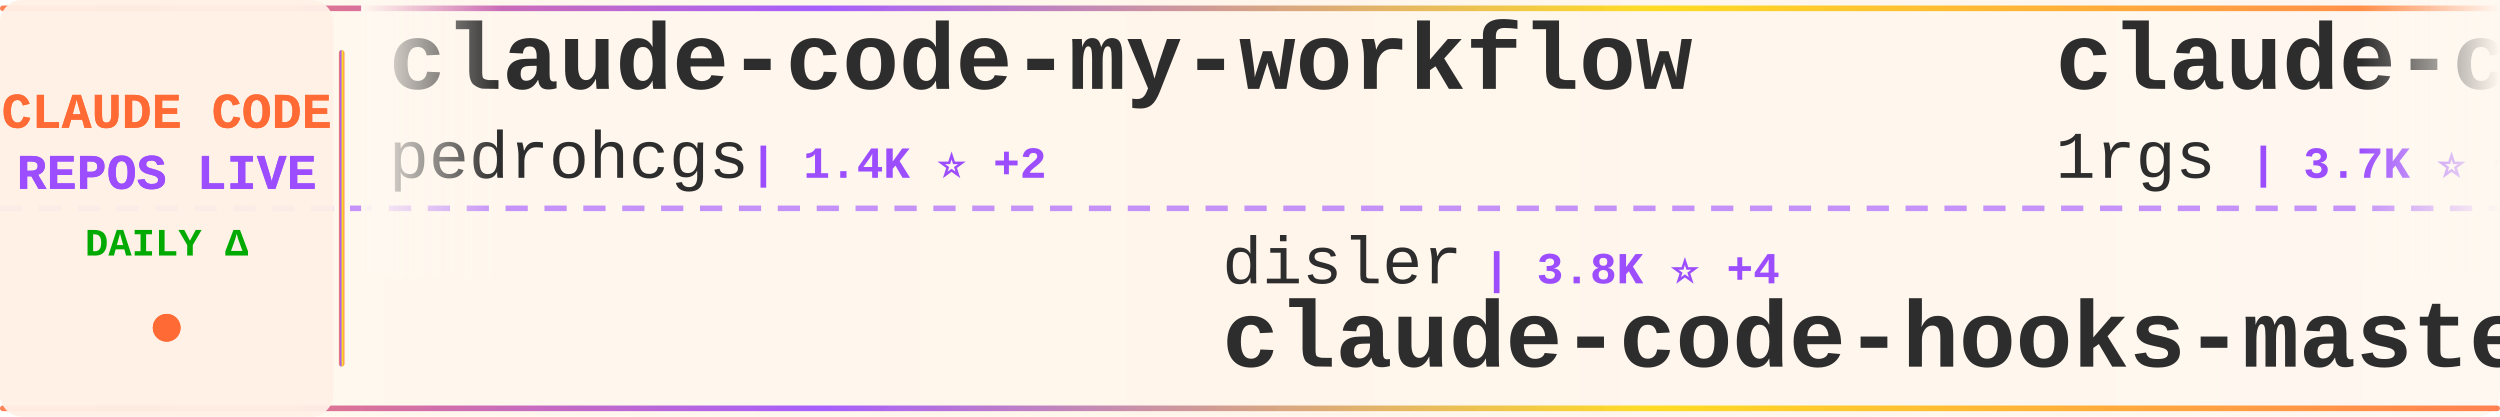
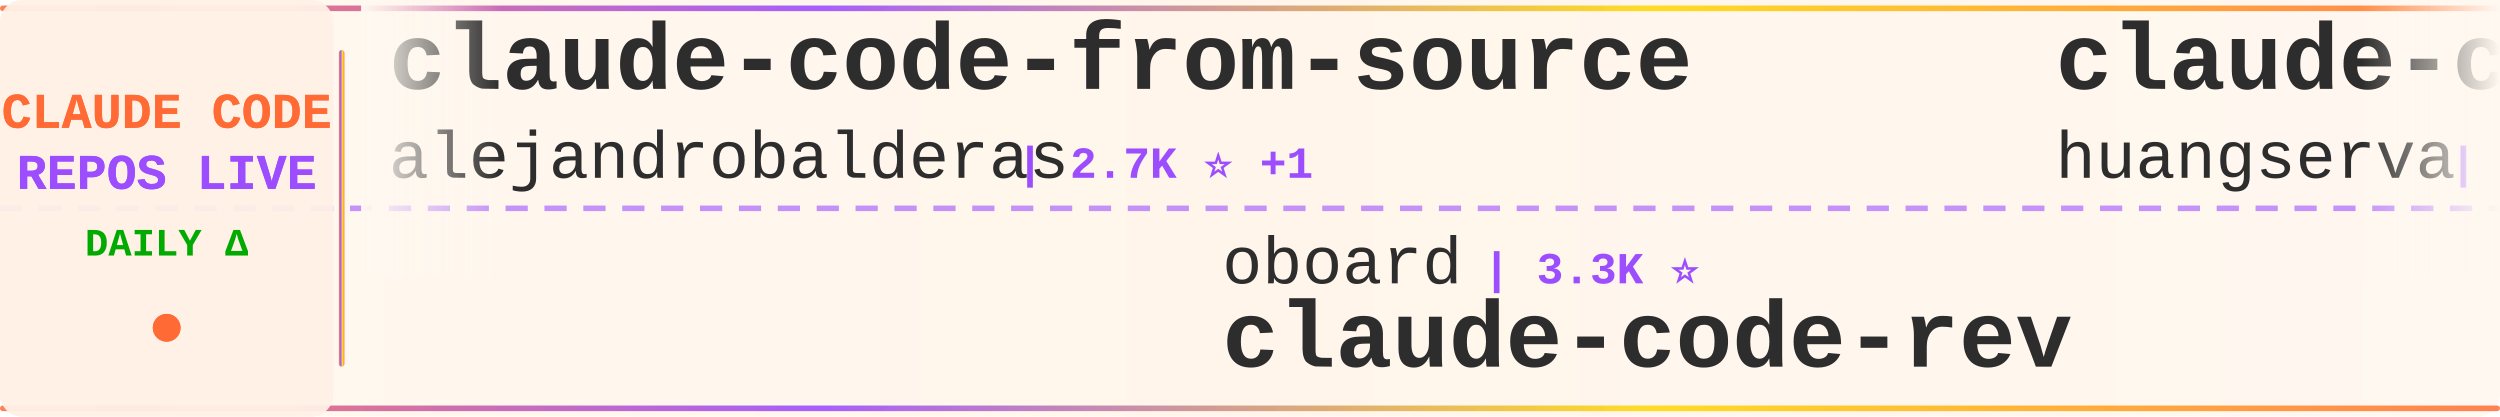
<svg xmlns="http://www.w3.org/2000/svg" width="900" height="150">
  <defs>
    <linearGradient id="tickerBg" x1="0%" y1="0%" x2="100%" y2="0%">
      <stop offset="0%" style="stop-color:#fff8f0;stop-opacity:0.98" />
      <stop offset="50%" style="stop-color:#fff5eb;stop-opacity:1" />
      <stop offset="100%" style="stop-color:#fff8f0;stop-opacity:0.98" />
    </linearGradient>
    <linearGradient id="borderGrad" x1="0%" y1="0%" x2="100%" y2="0%">
      <stop offset="0%" style="stop-color:#FF6B35;stop-opacity:0.85">
        <animate attributeName="stop-opacity" values="0.85;1;0.85" dur="2s" repeatCount="indefinite" />
      </stop>
      <stop offset="33%" style="stop-color:#9C4EFF;stop-opacity:0.9">
        <animate attributeName="stop-opacity" values="0.9;1;0.9" dur="2.2s" repeatCount="indefinite" />
      </stop>
      <stop offset="66%" style="stop-color:#FFD700;stop-opacity:0.85">
        <animate attributeName="stop-opacity" values="0.85;1;0.85" dur="1.8s" repeatCount="indefinite" />
      </stop>
      <stop offset="100%" style="stop-color:#FF6B35;stop-opacity:0.85">
        <animate attributeName="stop-opacity" values="0.85;1;0.85" dur="2s" repeatCount="indefinite" />
      </stop>
    </linearGradient>
    <filter id="textGlow">
      <feGaussianBlur stdDeviation="0.15" result="coloredBlur" />
      <feMerge>
        <feMergeNode in="coloredBlur" />
        <feMergeNode in="SourceGraphic" />
      </feMerge>
    </filter>
    <filter id="metricGlow">
      <feGaussianBlur stdDeviation="0.2" result="coloredBlur" />
      <feMerge>
        <feMergeNode in="coloredBlur" />
        <feMergeNode in="SourceGraphic" />
      </feMerge>
    </filter>
    <linearGradient id="leftFade" x1="0%" y1="0%" x2="100%" y2="0%">
      <stop offset="0%" style="stop-color:#fff8f0;stop-opacity:1" />
      <stop offset="100%" style="stop-color:#fff8f0;stop-opacity:0" />
    </linearGradient>
    <linearGradient id="rightFade" x1="0%" y1="0%" x2="100%" y2="0%">
      <stop offset="0%" style="stop-color:#fff8f0;stop-opacity:0" />
      <stop offset="100%" style="stop-color:#fff8f0;stop-opacity:1" />
    </linearGradient>
  </defs>
  <rect width="900" height="150" fill="url(#tickerBg)" rx="8" />
  <rect x="0" y="2" width="900" height="2" fill="url(#borderGrad)" rx="1" />
  <rect x="0" y="146" width="900" height="2" fill="url(#borderGrad)" rx="1" />
  <line x1="0" y1="75" x2="900" y2="75" stroke="#9C4EFF" stroke-width="2" stroke-dasharray="8 6" opacity="0.6" />
  <rect x="0" y="0" width="120" height="150" fill="#fff0e6" opacity="0.95" rx="8" />
  <text x="60" y="46" font-family="'Courier New', monospace" font-size="18" font-weight="bold" fill="#FF6B35" text-anchor="middle" filter="url(#textGlow)">
    CLAUDE CODE
  </text>
  <text x="60" y="68" font-family="'Courier New', monospace" font-size="18" font-weight="bold" fill="#9C4EFF" text-anchor="middle" filter="url(#textGlow)">
    REPOS LIVE
  </text>
  <text x="60" y="92" font-family="'Courier New', monospace" font-size="14" font-weight="bold" fill="#00aa00" text-anchor="middle">
    DAILY Δ
  </text>
  <circle cx="60" cy="118" r="5" fill="#FF6B35" filter="url(#metricGlow)">
    <animate attributeName="r" values="4;6;4" dur="1.5s" repeatCount="indefinite" />
    <animate attributeName="opacity" values="0.6;1;0.6" dur="1.5s" repeatCount="indefinite" />
  </circle>
  <rect x="122" y="18" width="2" height="114" fill="url(#borderGrad)" rx="1" />
  <clipPath id="tickerClip">
    <rect x="130" y="0" width="770" height="150" />
  </clipPath>
  <g clip-path="url(#tickerClip)">
    <g id="tickerItems">
      <animateTransform attributeName="transform" attributeType="XML" type="translate" from="0 0" to="-3000 0" dur="54s" repeatCount="indefinite" />
      <g transform="translate(0, 0)">
+         <text x="140" y="32" font-family="'Courier New', monospace" font-size="34" font-weight="bold" fill="#2d2d2d">claude-code-from-source</text>
+         <text x="140" y="64" font-family="'Courier New', monospace" font-size="24" font-weight="normal" fill="#2d2d2d" opacity="1.0">alejandrobalderas</text>
+         <text x="366" y="64" font-family="'Courier New', monospace" font-size="16" font-weight="bold" fill="#9C4EFF"> | 2.7K ⭐ +1</text>
+       </g>
+       <g transform="translate(300, 0)">
+         <text x="140" y="102" font-family="'Courier New', monospace" font-size="24" font-weight="normal" fill="#2d2d2d" opacity="1.0">oboard</text>
+         <text x="234" y="102" font-family="'Courier New', monospace" font-size="16" font-weight="bold" fill="#9C4EFF"> | 3.3K ⭐</text>
+         <text x="140" y="132" font-family="'Courier New', monospace" font-size="34" font-weight="bold" fill="#2d2d2d">claude-code-rev</text>
+       </g>
+       <g transform="translate(600, 0)">
+         <text x="140" y="32" font-family="'Courier New', monospace" font-size="34" font-weight="bold" fill="#2d2d2d">claude-code-cli</text>
+         <text x="140" y="64" font-family="'Courier New', monospace" font-size="24" font-weight="normal" fill="#2d2d2d" opacity="1.0">huangserva</text>
+         <text x="282" y="64" font-family="'Courier New', monospace" font-size="16" font-weight="bold" fill="#9C4EFF"> | 622 ⭐</text>
+       </g>
+       <g transform="translate(900, 0)">
+         <text x="140" y="102" font-family="'Courier New', monospace" font-size="24" font-weight="normal" fill="#2d2d2d" opacity="1.0">anthropics</text>
+         <text x="282" y="102" font-family="'Courier New', monospace" font-size="16" font-weight="bold" fill="#9C4EFF"> | 918 ⭐ +2</text>
+         <text x="140" y="132" font-family="'Courier New', monospace" font-size="34" font-weight="bold" fill="#2d2d2d">claude-code-base-action</text>
+       </g>
+       <g transform="translate(1200, 0)">
        <text x="140" y="32" font-family="'Courier New', monospace" font-size="34" font-weight="bold" fill="#2d2d2d">claude-code-my-workflow</text>
        <text x="140" y="64" font-family="'Courier New', monospace" font-size="24" font-weight="normal" fill="#2d2d2d" opacity="1.0">pedrohcgs</text>
-         <text x="270" y="64" font-family="'Courier New', monospace" font-size="16" font-weight="bold" fill="#9C4EFF"> | 1.4K ⭐ +2</text>
-       </g>
-       <g transform="translate(300, 0)">
-         <text x="140" y="102" font-family="'Courier New', monospace" font-size="24" font-weight="normal" fill="#2d2d2d" opacity="1.0">disler</text>
-         <text x="234" y="102" font-family="'Courier New', monospace" font-size="16" font-weight="bold" fill="#9C4EFF"> | 3.8K ⭐ +4</text>
-         <text x="140" y="132" font-family="'Courier New', monospace" font-size="34" font-weight="bold" fill="#2d2d2d">claude-code-hooks-master...</text>
-       </g>
-       <g transform="translate(600, 0)">
-         <text x="140" y="32" font-family="'Courier New', monospace" font-size="34" font-weight="bold" fill="#2d2d2d">claude-code-proxy</text>
-         <text x="140" y="64" font-family="'Courier New', monospace" font-size="24" font-weight="normal" fill="#2d2d2d" opacity="1.0">1rgs</text>
-         <text x="210" y="64" font-family="'Courier New', monospace" font-size="16" font-weight="bold" fill="#9C4EFF"> | 3.7K ⭐ +2</text>
-       </g>
-       <g transform="translate(900, 0)">
-         <text x="140" y="102" font-family="'Courier New', monospace" font-size="24" font-weight="normal" fill="#2d2d2d" opacity="1.0">Donchitos</text>
-         <text x="270" y="102" font-family="'Courier New', monospace" font-size="16" font-weight="bold" fill="#9C4EFF"> | 23.2K ⭐ +45</text>
-         <text x="140" y="132" font-family="'Courier New', monospace" font-size="34" font-weight="bold" fill="#2d2d2d">Claude-Code-Game-Studios</text>
-       </g>
-       <g transform="translate(1200, 0)">
-         <text x="140" y="32" font-family="'Courier New', monospace" font-size="34" font-weight="bold" fill="#2d2d2d">claude-code-harness</text>
-         <text x="140" y="64" font-family="'Courier New', monospace" font-size="24" font-weight="normal" fill="#2d2d2d" opacity="1.0">Chachamaru127</text>
-         <text x="318" y="64" font-family="'Courier New', monospace" font-size="16" font-weight="bold" fill="#9C4EFF"> | 3.0K ⭐ +2</text>
+         <text x="270" y="64" font-family="'Courier New', monospace" font-size="16" font-weight="bold" fill="#9C4EFF"> | 1.4K ⭐ +3</text>
      </g>
      <g transform="translate(1500, 0)">
-         <text x="140" y="102" font-family="'Courier New', monospace" font-size="24" font-weight="normal" fill="#2d2d2d" opacity="1.0">ykdojo</text>
-         <text x="234" y="102" font-family="'Courier New', monospace" font-size="16" font-weight="bold" fill="#9C4EFF"> | 9.4K ⭐ +14</text>
-         <text x="140" y="132" font-family="'Courier New', monospace" font-size="34" font-weight="bold" fill="#2d2d2d">claude-code-tips</text>
+         <text x="140" y="102" font-family="'Courier New', monospace" font-size="24" font-weight="normal" fill="#2d2d2d" opacity="1.0">Maciek-roboblog</text>
+         <text x="342" y="102" font-family="'Courier New', monospace" font-size="16" font-weight="bold" fill="#9C4EFF"> | 8.5K ⭐ +8</text>
+         <text x="140" y="132" font-family="'Courier New', monospace" font-size="34" font-weight="bold" fill="#2d2d2d">Claude-Code-Usage-Monito...</text>
      </g>
      <g transform="translate(1800, 0)">
-         <text x="140" y="32" font-family="'Courier New', monospace" font-size="34" font-weight="bold" fill="#2d2d2d">awesome-claude-code-tool...</text>
-         <text x="140" y="64" font-family="'Courier New', monospace" font-size="24" font-weight="normal" fill="#2d2d2d" opacity="1.0">rohitg00</text>
-         <text x="258" y="64" font-family="'Courier New', monospace" font-size="16" font-weight="bold" fill="#9C4EFF"> | 2.4K ⭐ +3</text>
+         <text x="140" y="32" font-family="'Courier New', monospace" font-size="34" font-weight="bold" fill="#2d2d2d">Auto-claude-code-researc...</text>
+         <text x="140" y="64" font-family="'Courier New', monospace" font-size="24" font-weight="normal" fill="#2d2d2d" opacity="1.0">wanshuiyin</text>
+         <text x="282" y="64" font-family="'Courier New', monospace" font-size="16" font-weight="bold" fill="#9C4EFF"> | 13.6K ⭐ +44</text>
      </g>
      <g transform="translate(2100, 0)">
-         <text x="140" y="102" font-family="'Courier New', monospace" font-size="24" font-weight="normal" fill="#2d2d2d" opacity="1.0">JrCx7scC</text>
-         <text x="258" y="102" font-family="'Courier New', monospace" font-size="16" font-weight="bold" fill="#9C4EFF"> | 371 ⭐</text>
-         <text x="140" y="132" font-family="'Courier New', monospace" font-size="34" font-weight="bold" fill="#2d2d2d">claude-code-source</text>
+         <text x="140" y="102" font-family="'Courier New', monospace" font-size="24" font-weight="normal" fill="#2d2d2d" opacity="1.0">LING71671</text>
+         <text x="270" y="102" font-family="'Courier New', monospace" font-size="16" font-weight="bold" fill="#9C4EFF"> | 924 ⭐ +3</text>
+         <text x="140" y="132" font-family="'Courier New', monospace" font-size="34" font-weight="bold" fill="#2d2d2d">Open-ClaudeCode</text>
      </g>
      <g transform="translate(2400, 0)">
-         <text x="140" y="32" font-family="'Courier New', monospace" font-size="34" font-weight="bold" fill="#2d2d2d">claude-code-security-rev...</text>
+         <text x="140" y="32" font-family="'Courier New', monospace" font-size="34" font-weight="bold" fill="#2d2d2d">claude-code-action</text>
        <text x="140" y="64" font-family="'Courier New', monospace" font-size="24" font-weight="normal" fill="#2d2d2d" opacity="1.0">anthropics</text>
-         <text x="282" y="64" font-family="'Courier New', monospace" font-size="16" font-weight="bold" fill="#9C4EFF"> | 5.6K ⭐ +7</text>
+         <text x="282" y="64" font-family="'Courier New', monospace" font-size="16" font-weight="bold" fill="#9C4EFF"> | 8.4K ⭐ +11</text>
      </g>
      <g transform="translate(2700, 0)">
-         <text x="140" y="102" font-family="'Courier New', monospace" font-size="24" font-weight="normal" fill="#2d2d2d" opacity="1.0">fuergaosi233</text>
-         <text x="306" y="102" font-family="'Courier New', monospace" font-size="16" font-weight="bold" fill="#9C4EFF"> | 2.7K ⭐ +3</text>
-         <text x="140" y="132" font-family="'Courier New', monospace" font-size="34" font-weight="bold" fill="#2d2d2d">claude-code-proxy</text>
+         <text x="140" y="102" font-family="'Courier New', monospace" font-size="24" font-weight="normal" fill="#2d2d2d" opacity="1.0">andrew-kramer-inno</text>
+         <text x="378" y="102" font-family="'Courier New', monospace" font-size="16" font-weight="bold" fill="#9C4EFF"> | 595 ⭐</text>
+         <text x="140" y="132" font-family="'Courier New', monospace" font-size="34" font-weight="bold" fill="#2d2d2d">claude-code-source-build</text>
      </g>
      <g transform="translate(3000, 0)">
-         <text x="140" y="32" font-family="'Courier New', monospace" font-size="34" font-weight="bold" fill="#2d2d2d">claude-code-my-workflow</text>
-         <text x="140" y="64" font-family="'Courier New', monospace" font-size="24" font-weight="normal" fill="#2d2d2d" opacity="1.0">pedrohcgs</text>
-         <text x="270" y="64" font-family="'Courier New', monospace" font-size="16" font-weight="bold" fill="#9C4EFF"> | 1.4K ⭐ +2</text>
+         <text x="140" y="32" font-family="'Courier New', monospace" font-size="34" font-weight="bold" fill="#2d2d2d">claude-code-from-source</text>
+         <text x="140" y="64" font-family="'Courier New', monospace" font-size="24" font-weight="normal" fill="#2d2d2d" opacity="1.0">alejandrobalderas</text>
+         <text x="366" y="64" font-family="'Courier New', monospace" font-size="16" font-weight="bold" fill="#9C4EFF"> | 2.7K ⭐ +1</text>
      </g>
      <g transform="translate(3300, 0)">
-         <text x="140" y="102" font-family="'Courier New', monospace" font-size="24" font-weight="normal" fill="#2d2d2d" opacity="1.0">disler</text>
-         <text x="234" y="102" font-family="'Courier New', monospace" font-size="16" font-weight="bold" fill="#9C4EFF"> | 3.8K ⭐ +4</text>
-         <text x="140" y="132" font-family="'Courier New', monospace" font-size="34" font-weight="bold" fill="#2d2d2d">claude-code-hooks-master...</text>
+         <text x="140" y="102" font-family="'Courier New', monospace" font-size="24" font-weight="normal" fill="#2d2d2d" opacity="1.0">oboard</text>
+         <text x="234" y="102" font-family="'Courier New', monospace" font-size="16" font-weight="bold" fill="#9C4EFF"> | 3.3K ⭐</text>
+         <text x="140" y="132" font-family="'Courier New', monospace" font-size="34" font-weight="bold" fill="#2d2d2d">claude-code-rev</text>
      </g>
      <g transform="translate(3600, 0)">
-         <text x="140" y="32" font-family="'Courier New', monospace" font-size="34" font-weight="bold" fill="#2d2d2d">claude-code-proxy</text>
-         <text x="140" y="64" font-family="'Courier New', monospace" font-size="24" font-weight="normal" fill="#2d2d2d" opacity="1.0">1rgs</text>
-         <text x="210" y="64" font-family="'Courier New', monospace" font-size="16" font-weight="bold" fill="#9C4EFF"> | 3.7K ⭐ +2</text>
+         <text x="140" y="32" font-family="'Courier New', monospace" font-size="34" font-weight="bold" fill="#2d2d2d">claude-code-cli</text>
+         <text x="140" y="64" font-family="'Courier New', monospace" font-size="24" font-weight="normal" fill="#2d2d2d" opacity="1.0">huangserva</text>
+         <text x="282" y="64" font-family="'Courier New', monospace" font-size="16" font-weight="bold" fill="#9C4EFF"> | 622 ⭐</text>
      </g>
      <g transform="translate(3900, 0)">
-         <text x="140" y="102" font-family="'Courier New', monospace" font-size="24" font-weight="normal" fill="#2d2d2d" opacity="1.0">Donchitos</text>
-         <text x="270" y="102" font-family="'Courier New', monospace" font-size="16" font-weight="bold" fill="#9C4EFF"> | 23.2K ⭐ +45</text>
-         <text x="140" y="132" font-family="'Courier New', monospace" font-size="34" font-weight="bold" fill="#2d2d2d">Claude-Code-Game-Studios</text>
+         <text x="140" y="102" font-family="'Courier New', monospace" font-size="24" font-weight="normal" fill="#2d2d2d" opacity="1.0">anthropics</text>
+         <text x="282" y="102" font-family="'Courier New', monospace" font-size="16" font-weight="bold" fill="#9C4EFF"> | 918 ⭐ +2</text>
+         <text x="140" y="132" font-family="'Courier New', monospace" font-size="34" font-weight="bold" fill="#2d2d2d">claude-code-base-action</text>
      </g>
    </g>
  </g>
  <rect x="130" y="0" width="50" height="100" fill="url(#leftFade)" />
  <rect x="850" y="0" width="50" height="100" fill="url(#rightFade)" />
</svg>
